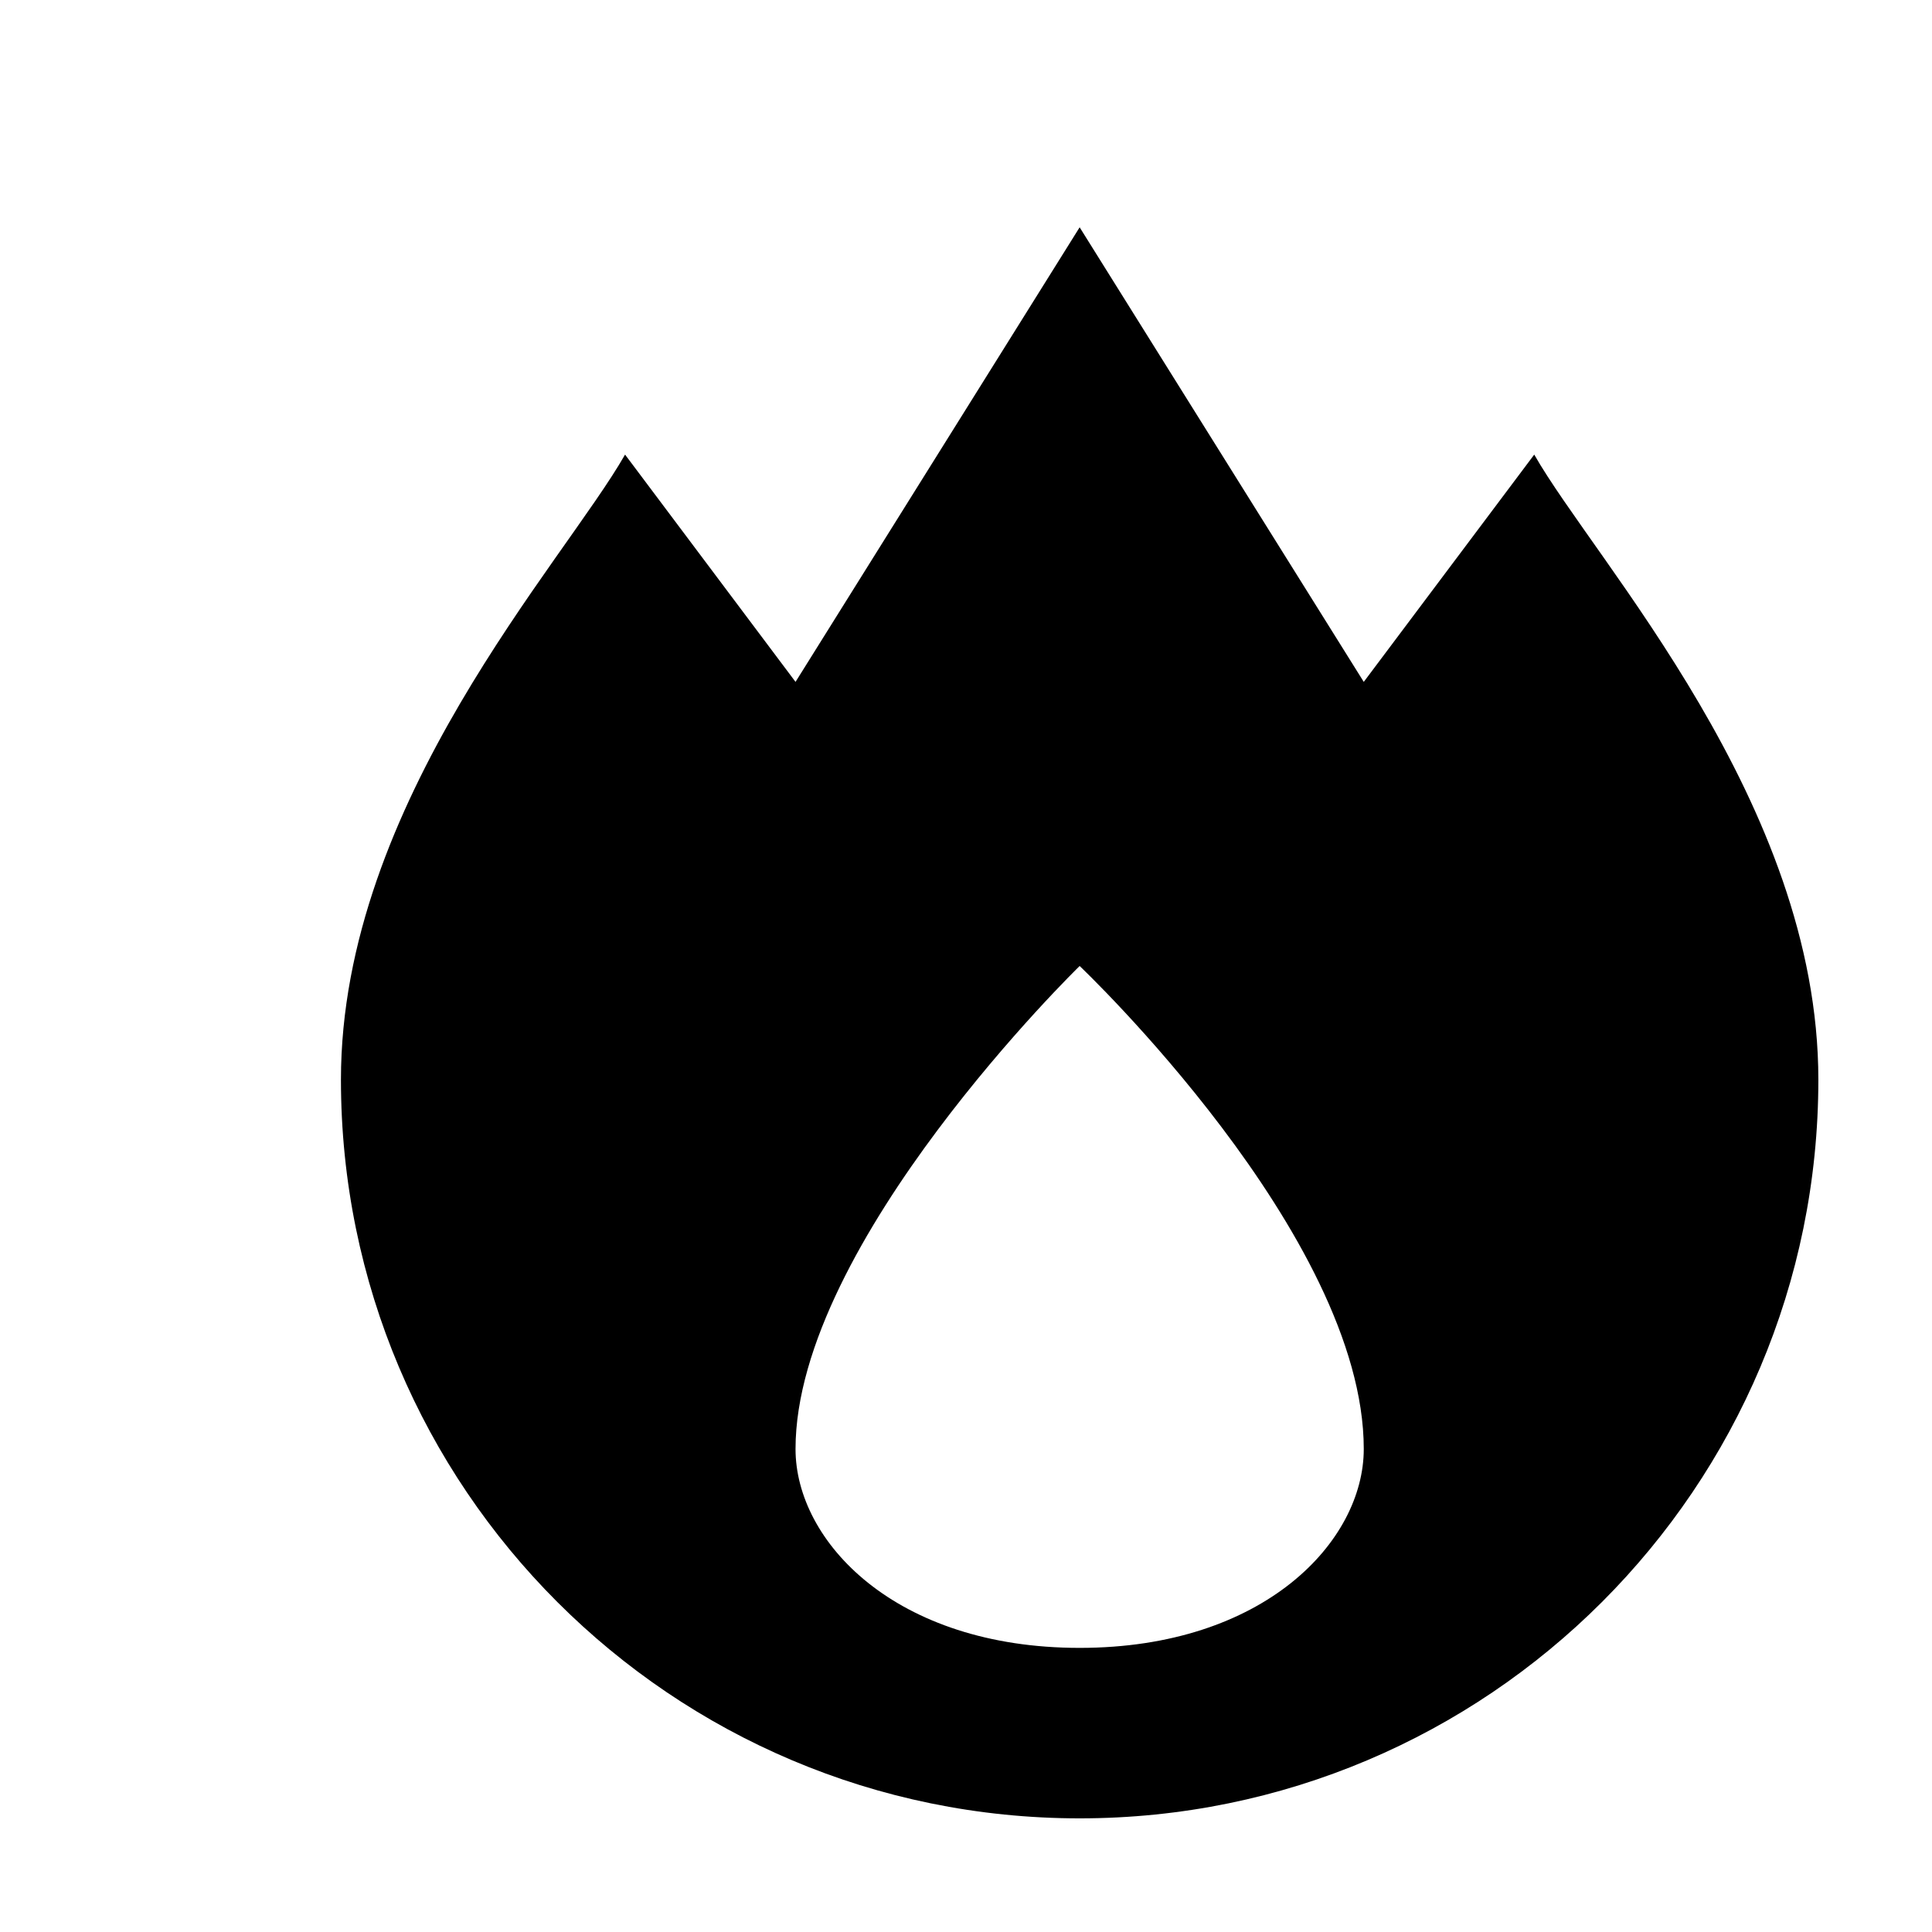
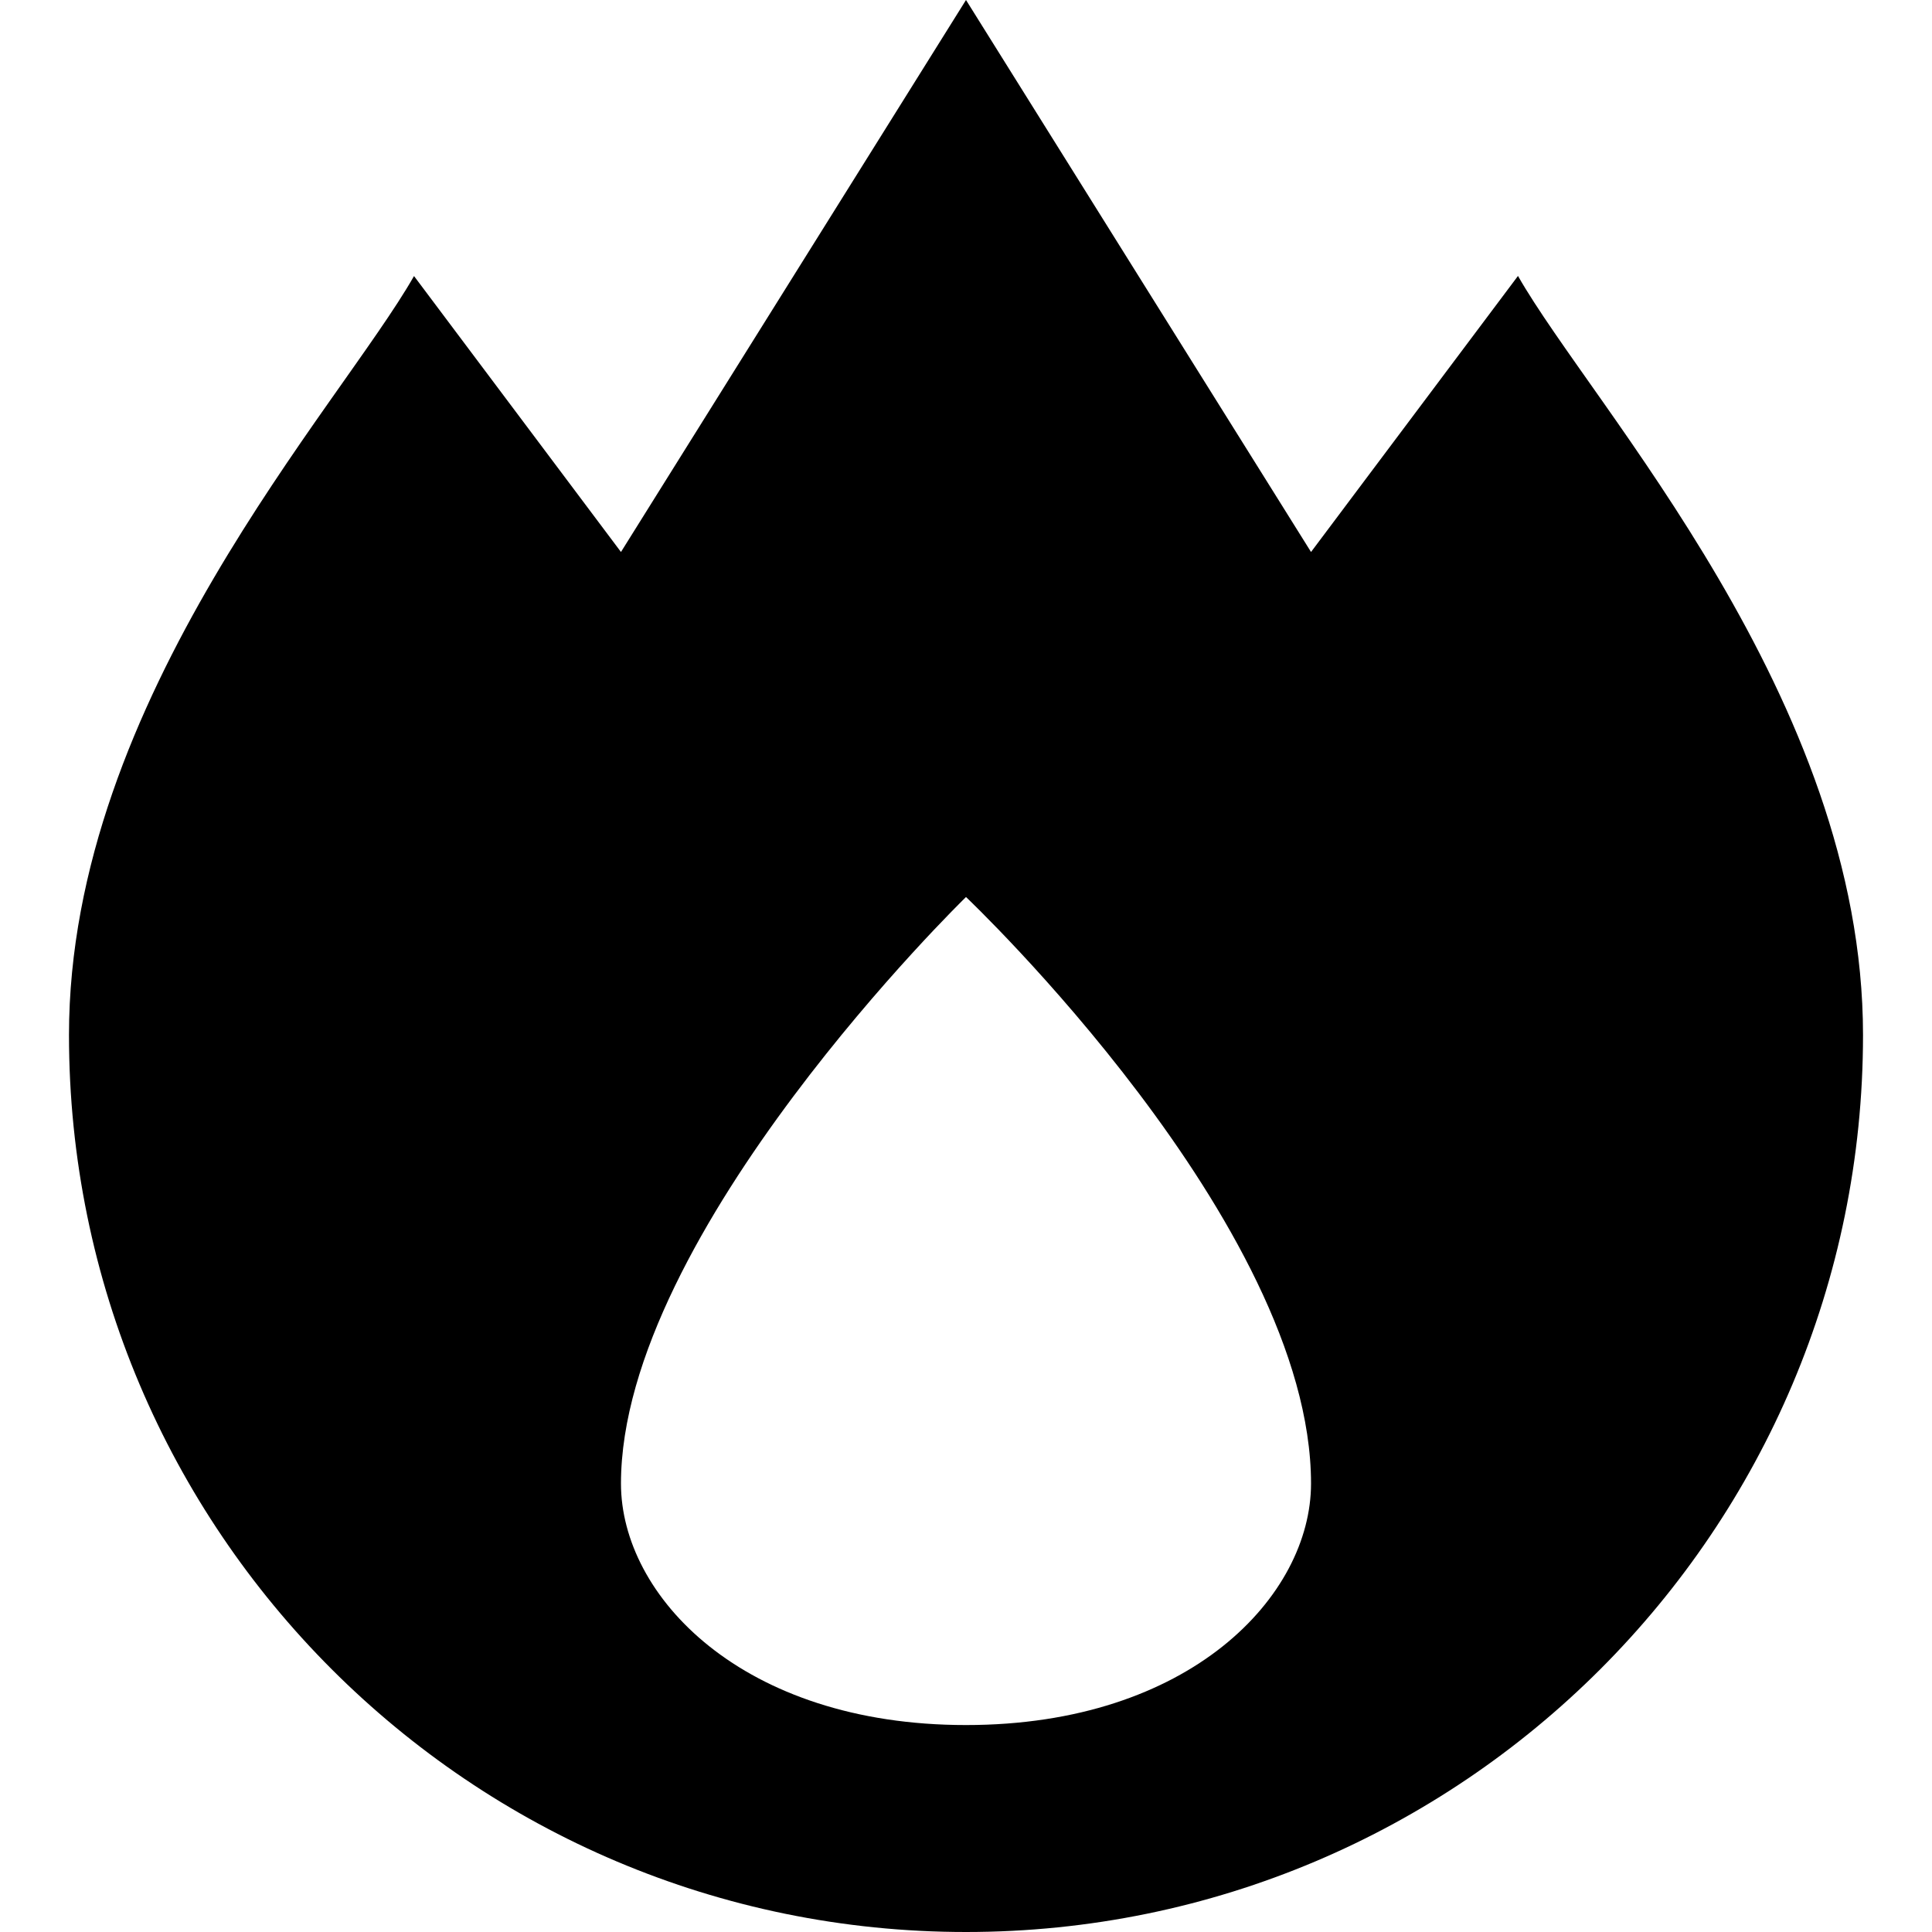
- <svg xmlns="http://www.w3.org/2000/svg" version="1.1" width="17" height="17" id="svg4619">
+ <svg xmlns="http://www.w3.org/2000/svg" version="1.1" width="17" height="17" id="svg4619" viewBox="0 0 17 17">
  <defs id="defs4621" />
-   <path d="M 9.5,2 7,6 5.5,4 C 4.961,4.947 3,7.062 3,9.5 3,13.09 5.91,16 9.5,16 13.09,16 16,13.09 16,9.5 16,7.062 14.039,4.947 13.5,4 L 12,6 z m 0,6.5 c 0,0 2.5,2.369 2.5,4.25 0,0.812 -0.875,1.75 -2.5,1.75 C 7.875,14.5 7,13.562 7,12.75 7,10.933 9.5,8.5 9.5,8.5 z" id="path10041-3-3" style="color:#000000;fill:#000000;fill-opacity:1;fill-rule:nonzero;stroke:none;stroke-width:2;marker:none;visibility:visible;display:inline;overflow:visible;enable-background:accumulate" />
+   <path d="M 8.5,0 5.464,4.857 3.643,2.429 C 2.989,3.578 0.607,6.147 0.607,9.107 0.607,13.466 4.141,17 8.5,17 c 4.359,0 7.893,-3.534 7.893,-7.893 0,-2.96 -2.382,-5.529 -3.036,-6.679 l -1.821,2.429 z m 0,7.893 c 0,0 3.036,2.876 3.036,5.161 0,0.987 -1.062,2.125 -3.036,2.125 -1.973,0 -3.036,-1.138 -3.036,-2.125 C 5.464,10.847 8.5,7.893 8.5,7.893 Z" id="path10041-3-3" style="color:#000000;display:inline;overflow:visible;visibility:visible;fill:#000000;fill-opacity:1;fill-rule:nonzero;stroke:none;stroke-width:2.429;marker:none;enable-background:accumulate" />
</svg>
